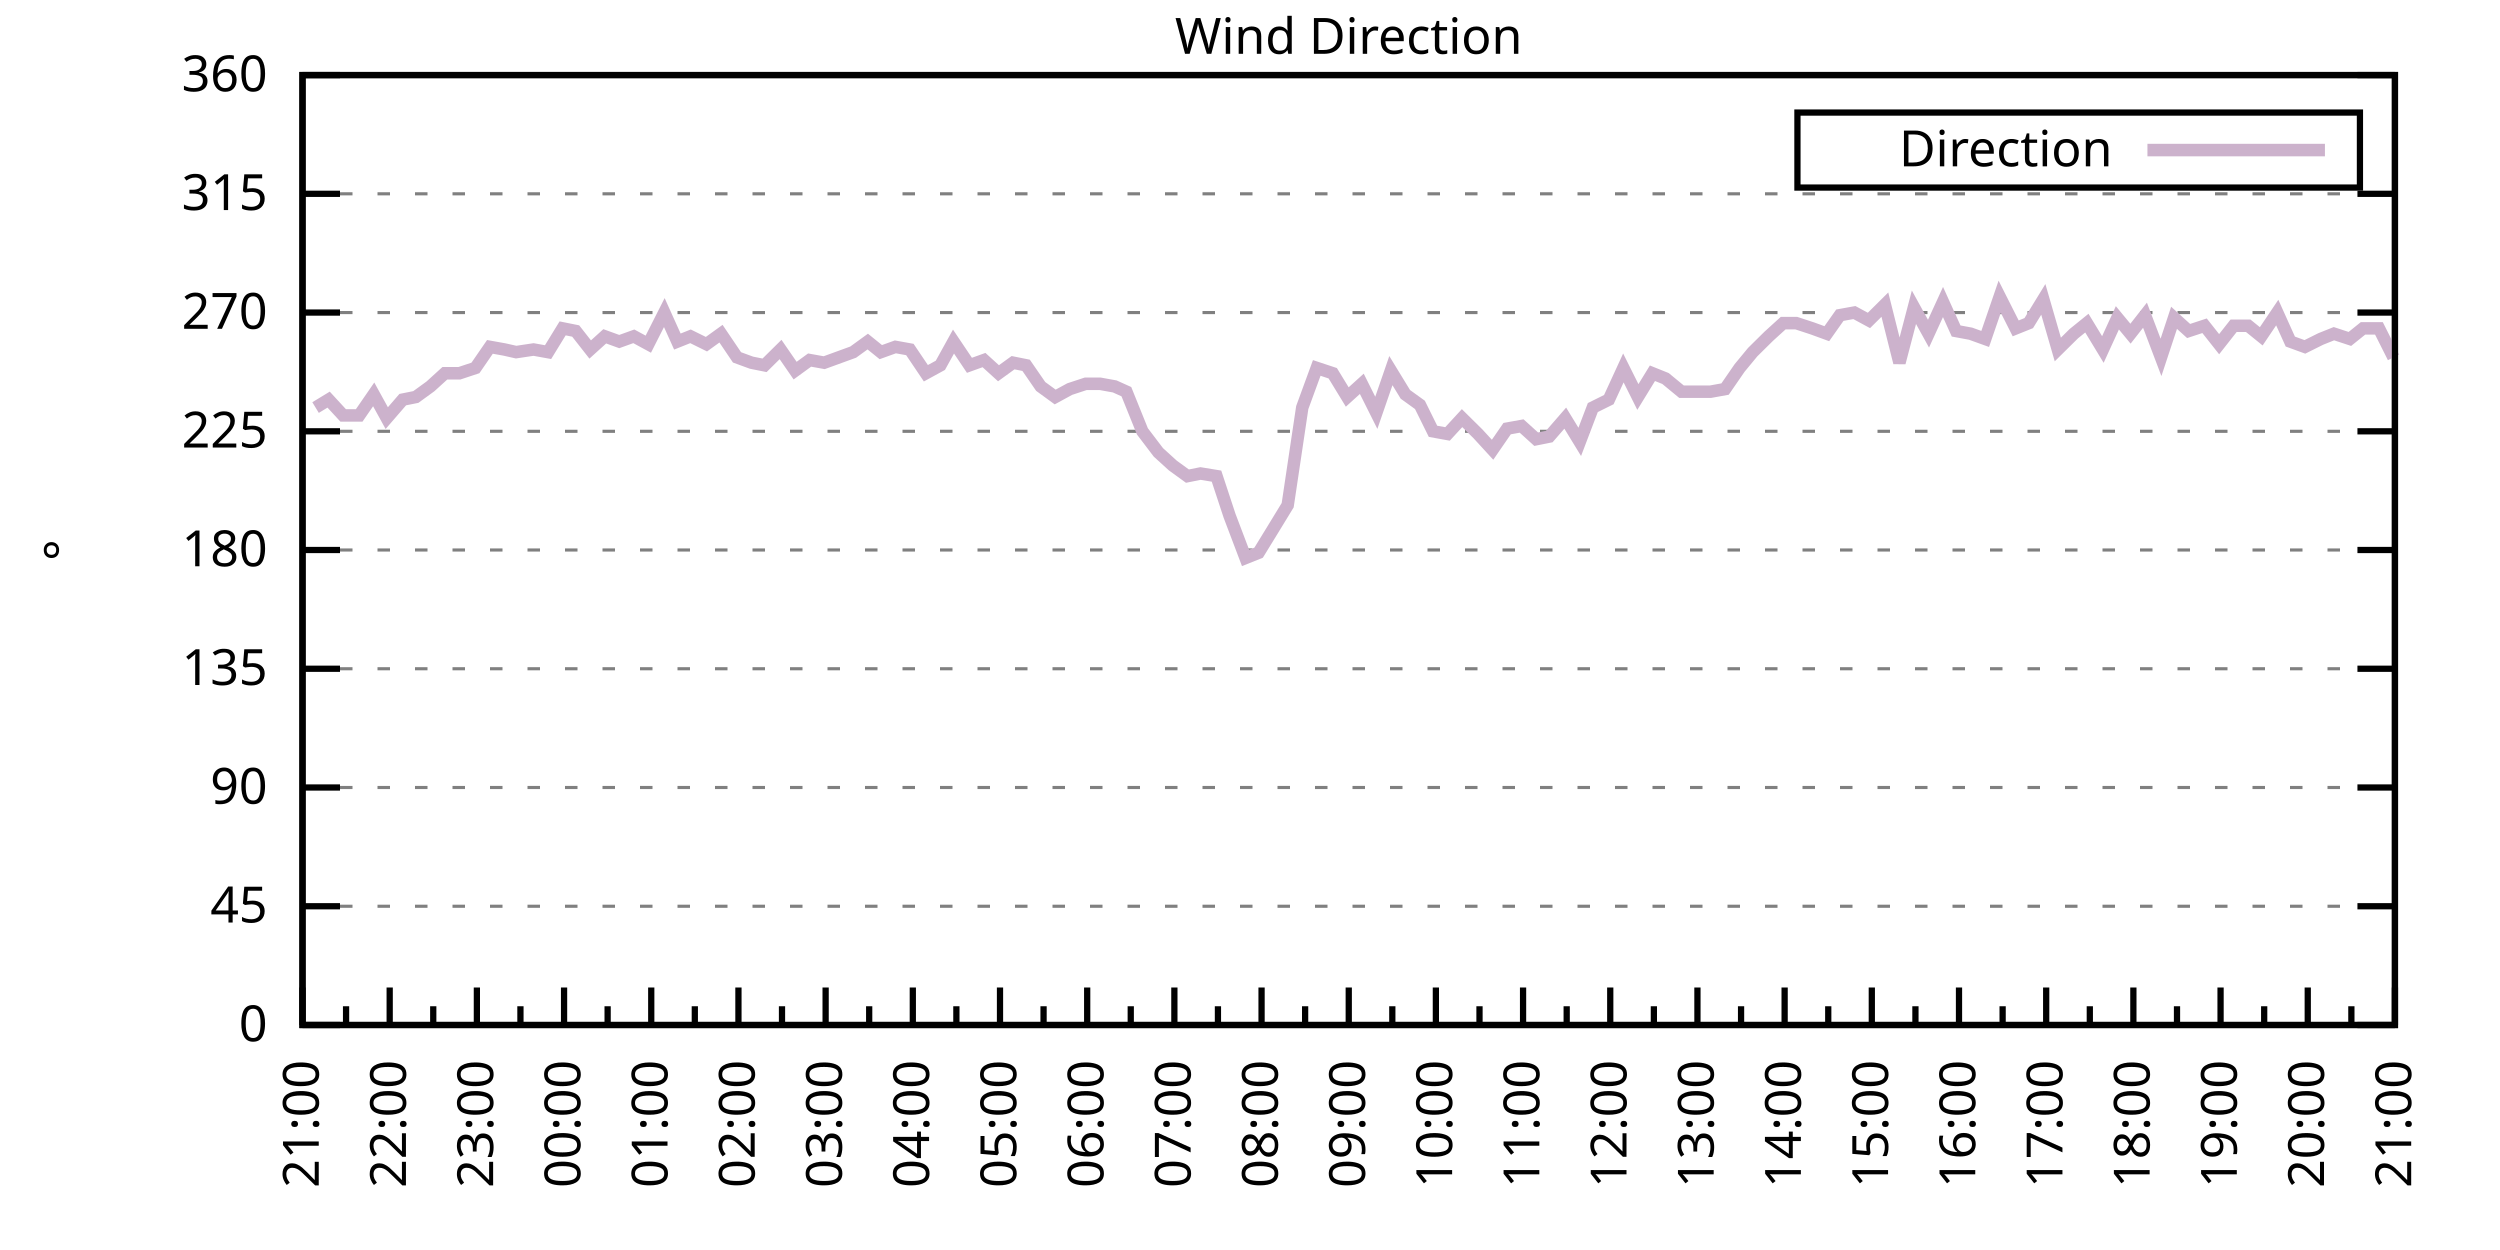
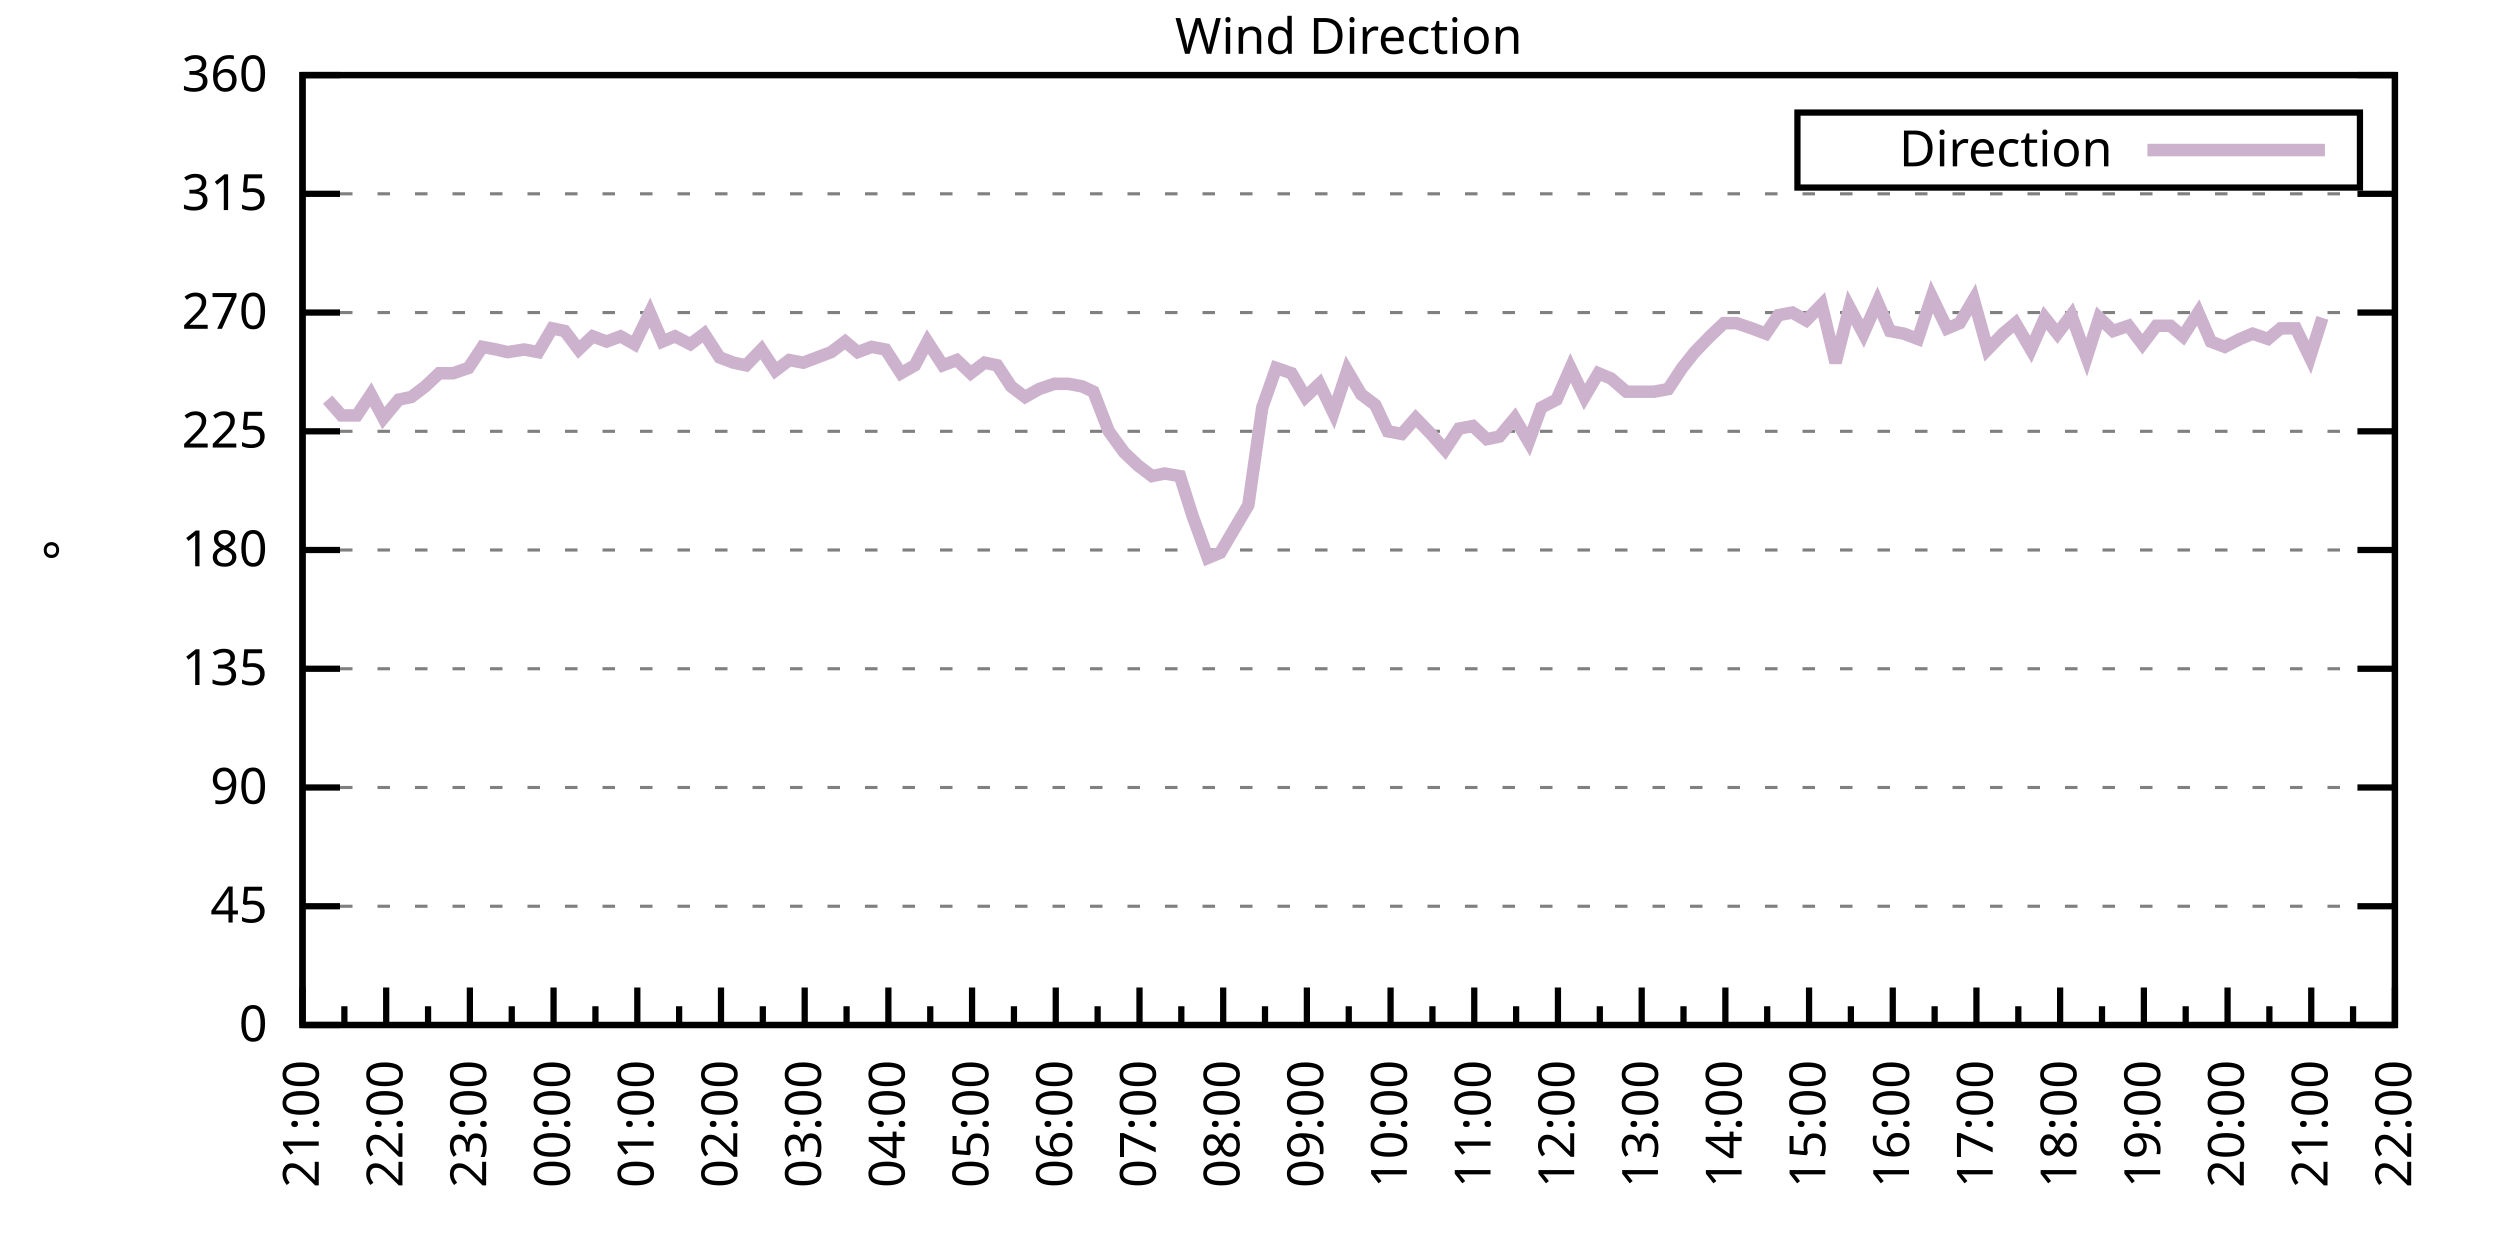
<svg xmlns="http://www.w3.org/2000/svg" xmlns:xlink="http://www.w3.org/1999/xlink" width="400" height="200" viewBox="0 0 400 200">
  <g id="gnuplot_canvas">
    <rect x="0" y="0" width="400" height="200" fill="none" />
    <defs>
      <circle id="gpDot" r="0.5" stroke-width="0.5" stroke="currentColor" />
      <path id="gpPt0" stroke-width="0.333" stroke="currentColor" d="M-1,0 h2 M0,-1 v2" />
      <path id="gpPt1" stroke-width="0.333" stroke="currentColor" d="M-1,-1 L1,1 M1,-1 L-1,1" />
      <path id="gpPt2" stroke-width="0.333" stroke="currentColor" d="M-1,0 L1,0 M0,-1 L0,1 M-1,-1 L1,1 M-1,1 L1,-1" />
      <rect id="gpPt3" stroke-width="0.333" stroke="currentColor" x="-1" y="-1" width="2" height="2" />
      <rect id="gpPt4" stroke-width="0.333" stroke="currentColor" fill="currentColor" x="-1" y="-1" width="2" height="2" />
      <circle id="gpPt5" stroke-width="0.333" stroke="currentColor" cx="0" cy="0" r="1" />
      <use xlink:href="#gpPt5" id="gpPt6" fill="currentColor" stroke="none" />
      <path id="gpPt7" stroke-width="0.333" stroke="currentColor" d="M0,-1.33 L-1.33,0.67 L1.33,0.67 z" />
      <use xlink:href="#gpPt7" id="gpPt8" fill="currentColor" stroke="none" />
      <use xlink:href="#gpPt7" id="gpPt9" stroke="currentColor" transform="rotate(180)" />
      <use xlink:href="#gpPt9" id="gpPt10" fill="currentColor" stroke="none" />
      <use xlink:href="#gpPt3" id="gpPt11" stroke="currentColor" transform="rotate(45)" />
      <use xlink:href="#gpPt11" id="gpPt12" fill="currentColor" stroke="none" />
      <path id="gpPt13" stroke-width="0.333" stroke="currentColor" d="M0,1.330 L1.265,0.411 L0.782,-1.067 L-0.782,-1.076 L-1.265,0.411 z" />
      <use xlink:href="#gpPt13" id="gpPt14" fill="currentColor" stroke="none" />
      <filter id="textbox" filterUnits="objectBoundingBox" x="0" y="0" height="1" width="1">
        <feFlood flood-color="white" flood-opacity="1" result="bgnd" />
        <feComposite in="SourceGraphic" in2="bgnd" operator="atop" />
      </filter>
      <filter id="greybox" filterUnits="objectBoundingBox" x="0" y="0" height="1" width="1">
        <feFlood flood-color="lightgrey" flood-opacity="1" result="grey" />
        <feComposite in="SourceGraphic" in2="grey" operator="atop" />
      </filter>
    </defs>
    <g fill="none" color="white" stroke="currentColor" stroke-width="1.00" stroke-linecap="butt" stroke-linejoin="miter">
</g>
    <g fill="none" color="black" stroke="currentColor" stroke-width="1.00" stroke-linecap="butt" stroke-linejoin="miter">
      <g stroke="none" shape-rendering="crispEdges">
        <polygon fill="rgb(255, 255, 255)" points="48.40,164.00 383.18,164.00 383.18,12.02 48.40,12.02 " />
      </g>
    </g>
    <g fill="none" color="black" stroke="currentColor" stroke-width="1.00" stroke-linecap="butt" stroke-linejoin="miter">
</g>
    <g fill="none" color="black" stroke="black" stroke-width="0.50" stroke-linecap="butt" stroke-linejoin="miter">
</g>
    <g fill="none" color="gray" stroke="currentColor" stroke-width="0.50" stroke-linecap="butt" stroke-linejoin="miter">
      <path stroke="gray" stroke-dasharray="2,4" class="gridline" d="M48.40,164.00 L383.19,164.00  " />
    </g>
    <g fill="none" color="gray" stroke="gray" stroke-width="1.00" stroke-linecap="butt" stroke-linejoin="miter">
</g>
    <g fill="none" color="black" stroke="currentColor" stroke-width="1.00" stroke-linecap="butt" stroke-linejoin="miter">
      <path stroke="black" d="M48.40,164.00 L54.40,164.00 M383.19,164.00 L377.19,164.00  " />
      <g transform="translate(42.80,166.60)" stroke="none" fill="black" font-family="Sans" font-size="8.00" text-anchor="end">
        <text>
          <tspan font-family="Sans"> 0</tspan>
        </text>
      </g>
    </g>
    <g fill="none" color="black" stroke="currentColor" stroke-width="1.00" stroke-linecap="butt" stroke-linejoin="miter">
</g>
    <g fill="none" color="black" stroke="black" stroke-width="0.50" stroke-linecap="butt" stroke-linejoin="miter">
</g>
    <g fill="none" color="gray" stroke="currentColor" stroke-width="0.50" stroke-linecap="butt" stroke-linejoin="miter">
      <path stroke="gray" stroke-dasharray="2,4" class="gridline" d="M48.40,145.00 L383.19,145.00  " />
    </g>
    <g fill="none" color="gray" stroke="gray" stroke-width="1.00" stroke-linecap="butt" stroke-linejoin="miter">
</g>
    <g fill="none" color="black" stroke="currentColor" stroke-width="1.00" stroke-linecap="butt" stroke-linejoin="miter">
      <path stroke="black" d="M48.40,145.00 L54.40,145.00 M383.19,145.00 L377.19,145.00  " />
      <g transform="translate(42.80,147.60)" stroke="none" fill="black" font-family="Sans" font-size="8.00" text-anchor="end">
        <text>
          <tspan font-family="Sans"> 45</tspan>
        </text>
      </g>
    </g>
    <g fill="none" color="black" stroke="currentColor" stroke-width="1.00" stroke-linecap="butt" stroke-linejoin="miter">
</g>
    <g fill="none" color="black" stroke="black" stroke-width="0.50" stroke-linecap="butt" stroke-linejoin="miter">
</g>
    <g fill="none" color="gray" stroke="currentColor" stroke-width="0.50" stroke-linecap="butt" stroke-linejoin="miter">
      <path stroke="gray" stroke-dasharray="2,4" class="gridline" d="M48.40,126.00 L383.19,126.00  " />
    </g>
    <g fill="none" color="gray" stroke="gray" stroke-width="1.00" stroke-linecap="butt" stroke-linejoin="miter">
</g>
    <g fill="none" color="black" stroke="currentColor" stroke-width="1.00" stroke-linecap="butt" stroke-linejoin="miter">
      <path stroke="black" d="M48.40,126.00 L54.40,126.00 M383.19,126.00 L377.19,126.00  " />
      <g transform="translate(42.80,128.60)" stroke="none" fill="black" font-family="Sans" font-size="8.00" text-anchor="end">
        <text>
          <tspan font-family="Sans"> 90</tspan>
        </text>
      </g>
    </g>
    <g fill="none" color="black" stroke="currentColor" stroke-width="1.00" stroke-linecap="butt" stroke-linejoin="miter">
</g>
    <g fill="none" color="black" stroke="black" stroke-width="0.50" stroke-linecap="butt" stroke-linejoin="miter">
</g>
    <g fill="none" color="gray" stroke="currentColor" stroke-width="0.50" stroke-linecap="butt" stroke-linejoin="miter">
      <path stroke="gray" stroke-dasharray="2,4" class="gridline" d="M48.40,107.00 L383.19,107.00  " />
    </g>
    <g fill="none" color="gray" stroke="gray" stroke-width="1.00" stroke-linecap="butt" stroke-linejoin="miter">
</g>
    <g fill="none" color="black" stroke="currentColor" stroke-width="1.00" stroke-linecap="butt" stroke-linejoin="miter">
      <path stroke="black" d="M48.40,107.00 L54.40,107.00 M383.19,107.00 L377.19,107.00  " />
      <g transform="translate(42.80,109.60)" stroke="none" fill="black" font-family="Sans" font-size="8.00" text-anchor="end">
        <text>
          <tspan font-family="Sans"> 135</tspan>
        </text>
      </g>
    </g>
    <g fill="none" color="black" stroke="currentColor" stroke-width="1.00" stroke-linecap="butt" stroke-linejoin="miter">
</g>
    <g fill="none" color="black" stroke="black" stroke-width="0.50" stroke-linecap="butt" stroke-linejoin="miter">
</g>
    <g fill="none" color="gray" stroke="currentColor" stroke-width="0.50" stroke-linecap="butt" stroke-linejoin="miter">
      <path stroke="gray" stroke-dasharray="2,4" class="gridline" d="M48.40,88.00 L383.19,88.00  " />
    </g>
    <g fill="none" color="gray" stroke="gray" stroke-width="1.00" stroke-linecap="butt" stroke-linejoin="miter">
</g>
    <g fill="none" color="black" stroke="currentColor" stroke-width="1.00" stroke-linecap="butt" stroke-linejoin="miter">
      <path stroke="black" d="M48.40,88.00 L54.40,88.00 M383.19,88.00 L377.19,88.00  " />
      <g transform="translate(42.80,90.60)" stroke="none" fill="black" font-family="Sans" font-size="8.00" text-anchor="end">
        <text>
          <tspan font-family="Sans"> 180</tspan>
        </text>
      </g>
    </g>
    <g fill="none" color="black" stroke="currentColor" stroke-width="1.00" stroke-linecap="butt" stroke-linejoin="miter">
</g>
    <g fill="none" color="black" stroke="black" stroke-width="0.50" stroke-linecap="butt" stroke-linejoin="miter">
</g>
    <g fill="none" color="gray" stroke="currentColor" stroke-width="0.50" stroke-linecap="butt" stroke-linejoin="miter">
      <path stroke="gray" stroke-dasharray="2,4" class="gridline" d="M48.40,69.01 L383.19,69.01  " />
    </g>
    <g fill="none" color="gray" stroke="gray" stroke-width="1.00" stroke-linecap="butt" stroke-linejoin="miter">
</g>
    <g fill="none" color="black" stroke="currentColor" stroke-width="1.00" stroke-linecap="butt" stroke-linejoin="miter">
      <path stroke="black" d="M48.40,69.01 L54.40,69.01 M383.19,69.01 L377.19,69.01  " />
      <g transform="translate(42.80,71.61)" stroke="none" fill="black" font-family="Sans" font-size="8.00" text-anchor="end">
        <text>
          <tspan font-family="Sans"> 225</tspan>
        </text>
      </g>
    </g>
    <g fill="none" color="black" stroke="currentColor" stroke-width="1.00" stroke-linecap="butt" stroke-linejoin="miter">
</g>
    <g fill="none" color="black" stroke="black" stroke-width="0.50" stroke-linecap="butt" stroke-linejoin="miter">
</g>
    <g fill="none" color="gray" stroke="currentColor" stroke-width="0.50" stroke-linecap="butt" stroke-linejoin="miter">
      <path stroke="gray" stroke-dasharray="2,4" class="gridline" d="M48.40,50.01 L383.19,50.01  " />
    </g>
    <g fill="none" color="gray" stroke="gray" stroke-width="1.00" stroke-linecap="butt" stroke-linejoin="miter">
</g>
    <g fill="none" color="black" stroke="currentColor" stroke-width="1.00" stroke-linecap="butt" stroke-linejoin="miter">
      <path stroke="black" d="M48.40,50.01 L54.40,50.01 M383.19,50.01 L377.19,50.01  " />
      <g transform="translate(42.80,52.61)" stroke="none" fill="black" font-family="Sans" font-size="8.00" text-anchor="end">
        <text>
          <tspan font-family="Sans"> 270</tspan>
        </text>
      </g>
    </g>
    <g fill="none" color="black" stroke="currentColor" stroke-width="1.00" stroke-linecap="butt" stroke-linejoin="miter">
</g>
    <g fill="none" color="black" stroke="black" stroke-width="0.50" stroke-linecap="butt" stroke-linejoin="miter">
</g>
    <g fill="none" color="gray" stroke="currentColor" stroke-width="0.50" stroke-linecap="butt" stroke-linejoin="miter">
      <path stroke="gray" stroke-dasharray="2,4" class="gridline" d="M48.40,31.01 L383.19,31.01  " />
    </g>
    <g fill="none" color="gray" stroke="gray" stroke-width="1.00" stroke-linecap="butt" stroke-linejoin="miter">
</g>
    <g fill="none" color="black" stroke="currentColor" stroke-width="1.00" stroke-linecap="butt" stroke-linejoin="miter">
      <path stroke="black" d="M48.40,31.01 L54.40,31.01 M383.19,31.01 L377.19,31.01  " />
      <g transform="translate(42.80,33.61)" stroke="none" fill="black" font-family="Sans" font-size="8.00" text-anchor="end">
        <text>
          <tspan font-family="Sans"> 315</tspan>
        </text>
      </g>
    </g>
    <g fill="none" color="black" stroke="currentColor" stroke-width="1.00" stroke-linecap="butt" stroke-linejoin="miter">
</g>
    <g fill="none" color="black" stroke="black" stroke-width="0.50" stroke-linecap="butt" stroke-linejoin="miter">
</g>
    <g fill="none" color="gray" stroke="currentColor" stroke-width="0.50" stroke-linecap="butt" stroke-linejoin="miter">
      <path stroke="gray" stroke-dasharray="2,4" class="gridline" d="M48.40,12.01 L383.19,12.01  " />
    </g>
    <g fill="none" color="gray" stroke="gray" stroke-width="1.00" stroke-linecap="butt" stroke-linejoin="miter">
</g>
    <g fill="none" color="black" stroke="currentColor" stroke-width="1.00" stroke-linecap="butt" stroke-linejoin="miter">
      <path stroke="black" d="M48.40,12.01 L54.40,12.01 M383.19,12.01 L377.19,12.01  " />
      <g transform="translate(42.80,14.61)" stroke="none" fill="black" font-family="Sans" font-size="8.00" text-anchor="end">
        <text>
          <tspan font-family="Sans"> 360</tspan>
        </text>
      </g>
    </g>
    <g fill="none" color="black" stroke="currentColor" stroke-width="1.00" stroke-linecap="butt" stroke-linejoin="miter">
      <path stroke="black" d="M48.40,164.00 L48.40,158.00  " />
      <g transform="translate(51.00,169.60) rotate(270)" stroke="none" fill="black" font-family="Sans" font-size="8.00" text-anchor="end">
        <text>
          <tspan font-family="Sans">21:00</tspan>
        </text>
      </g>
    </g>
    <g fill="none" color="black" stroke="currentColor" stroke-width="1.00" stroke-linecap="butt" stroke-linejoin="miter">
-       <path stroke="black" d="M55.37,164.00 L55.37,161.00 M62.35,164.00 L62.35,158.00  " />
-       <g transform="translate(64.95,169.60) rotate(270)" stroke="none" fill="black" font-family="Sans" font-size="8.00" text-anchor="end">
+       <path stroke="black" d="M55.10,164.00 L55.10,161.00 M61.79,164.00 L61.79,158.00  " />
+       <g transform="translate(64.39,169.60) rotate(270)" stroke="none" fill="black" font-family="Sans" font-size="8.00" text-anchor="end">
        <text>
          <tspan font-family="Sans">22:00</tspan>
        </text>
      </g>
    </g>
    <g fill="none" color="black" stroke="currentColor" stroke-width="1.00" stroke-linecap="butt" stroke-linejoin="miter">
-       <path stroke="black" d="M69.32,164.00 L69.32,161.00 M76.30,164.00 L76.30,158.00  " />
-       <g transform="translate(78.90,169.60) rotate(270)" stroke="none" fill="black" font-family="Sans" font-size="8.00" text-anchor="end">
+       <path stroke="black" d="M68.49,164.00 L68.49,161.00 M75.18,164.00 L75.18,158.00  " />
+       <g transform="translate(77.78,169.60) rotate(270)" stroke="none" fill="black" font-family="Sans" font-size="8.00" text-anchor="end">
        <text>
          <tspan font-family="Sans">23:00</tspan>
        </text>
      </g>
    </g>
    <g fill="none" color="black" stroke="currentColor" stroke-width="1.00" stroke-linecap="butt" stroke-linejoin="miter">
-       <path stroke="black" d="M83.27,164.00 L83.27,161.00 M90.25,164.00 L90.25,158.00  " />
-       <g transform="translate(92.85,169.60) rotate(270)" stroke="none" fill="black" font-family="Sans" font-size="8.00" text-anchor="end">
+       <path stroke="black" d="M81.88,164.00 L81.88,161.00 M88.57,164.00 L88.57,158.00  " />
+       <g transform="translate(91.17,169.60) rotate(270)" stroke="none" fill="black" font-family="Sans" font-size="8.00" text-anchor="end">
        <text>
          <tspan font-family="Sans">00:00</tspan>
        </text>
      </g>
    </g>
    <g fill="none" color="black" stroke="currentColor" stroke-width="1.00" stroke-linecap="butt" stroke-linejoin="miter">
-       <path stroke="black" d="M97.22,164.00 L97.22,161.00 M104.20,164.00 L104.20,158.00  " />
-       <g transform="translate(106.80,169.60) rotate(270)" stroke="none" fill="black" font-family="Sans" font-size="8.00" text-anchor="end">
+       <path stroke="black" d="M95.27,164.00 L95.27,161.00 M101.97,164.00 L101.97,158.00  " />
+       <g transform="translate(104.57,169.60) rotate(270)" stroke="none" fill="black" font-family="Sans" font-size="8.00" text-anchor="end">
        <text>
          <tspan font-family="Sans">01:00</tspan>
        </text>
      </g>
    </g>
    <g fill="none" color="black" stroke="currentColor" stroke-width="1.00" stroke-linecap="butt" stroke-linejoin="miter">
-       <path stroke="black" d="M111.17,164.00 L111.17,161.00 M118.15,164.00 L118.15,158.00  " />
-       <g transform="translate(120.75,169.60) rotate(270)" stroke="none" fill="black" font-family="Sans" font-size="8.00" text-anchor="end">
+       <path stroke="black" d="M108.66,164.00 L108.66,161.00 M115.36,164.00 L115.36,158.00  " />
+       <g transform="translate(117.96,169.60) rotate(270)" stroke="none" fill="black" font-family="Sans" font-size="8.00" text-anchor="end">
        <text>
          <tspan font-family="Sans">02:00</tspan>
        </text>
      </g>
    </g>
    <g fill="none" color="black" stroke="currentColor" stroke-width="1.00" stroke-linecap="butt" stroke-linejoin="miter">
-       <path stroke="black" d="M125.12,164.00 L125.12,161.00 M132.10,164.00 L132.10,158.00  " />
-       <g transform="translate(134.70,169.60) rotate(270)" stroke="none" fill="black" font-family="Sans" font-size="8.00" text-anchor="end">
+       <path stroke="black" d="M122.05,164.00 L122.05,161.00 M128.75,164.00 L128.75,158.00  " />
+       <g transform="translate(131.35,169.60) rotate(270)" stroke="none" fill="black" font-family="Sans" font-size="8.00" text-anchor="end">
        <text>
          <tspan font-family="Sans">03:00</tspan>
        </text>
      </g>
    </g>
    <g fill="none" color="black" stroke="currentColor" stroke-width="1.00" stroke-linecap="butt" stroke-linejoin="miter">
-       <path stroke="black" d="M139.07,164.00 L139.07,161.00 M146.05,164.00 L146.05,158.00  " />
-       <g transform="translate(148.65,169.60) rotate(270)" stroke="none" fill="black" font-family="Sans" font-size="8.00" text-anchor="end">
+       <path stroke="black" d="M135.45,164.00 L135.45,161.00 M142.14,164.00 L142.14,158.00  " />
+       <g transform="translate(144.74,169.60) rotate(270)" stroke="none" fill="black" font-family="Sans" font-size="8.00" text-anchor="end">
        <text>
          <tspan font-family="Sans">04:00</tspan>
        </text>
      </g>
    </g>
    <g fill="none" color="black" stroke="currentColor" stroke-width="1.00" stroke-linecap="butt" stroke-linejoin="miter">
-       <path stroke="black" d="M153.02,164.00 L153.02,161.00 M160.00,164.00 L160.00,158.00  " />
-       <g transform="translate(162.60,169.60) rotate(270)" stroke="none" fill="black" font-family="Sans" font-size="8.00" text-anchor="end">
+       <path stroke="black" d="M148.84,164.00 L148.84,161.00 M155.53,164.00 L155.53,158.00  " />
+       <g transform="translate(158.13,169.60) rotate(270)" stroke="none" fill="black" font-family="Sans" font-size="8.00" text-anchor="end">
        <text>
          <tspan font-family="Sans">05:00</tspan>
        </text>
      </g>
    </g>
    <g fill="none" color="black" stroke="currentColor" stroke-width="1.00" stroke-linecap="butt" stroke-linejoin="miter">
-       <path stroke="black" d="M166.97,164.00 L166.97,161.00 M173.95,164.00 L173.95,158.00  " />
-       <g transform="translate(176.55,169.60) rotate(270)" stroke="none" fill="black" font-family="Sans" font-size="8.00" text-anchor="end">
+       <path stroke="black" d="M162.23,164.00 L162.23,161.00 M168.92,164.00 L168.92,158.00  " />
+       <g transform="translate(171.52,169.60) rotate(270)" stroke="none" fill="black" font-family="Sans" font-size="8.00" text-anchor="end">
        <text>
          <tspan font-family="Sans">06:00</tspan>
        </text>
      </g>
    </g>
    <g fill="none" color="black" stroke="currentColor" stroke-width="1.00" stroke-linecap="butt" stroke-linejoin="miter">
-       <path stroke="black" d="M180.92,164.00 L180.92,161.00 M187.90,164.00 L187.90,158.00  " />
-       <g transform="translate(190.50,169.60) rotate(270)" stroke="none" fill="black" font-family="Sans" font-size="8.00" text-anchor="end">
+       <path stroke="black" d="M175.62,164.00 L175.62,161.00 M182.32,164.00 L182.32,158.00  " />
+       <g transform="translate(184.92,169.60) rotate(270)" stroke="none" fill="black" font-family="Sans" font-size="8.00" text-anchor="end">
        <text>
          <tspan font-family="Sans">07:00</tspan>
        </text>
      </g>
    </g>
    <g fill="none" color="black" stroke="currentColor" stroke-width="1.00" stroke-linecap="butt" stroke-linejoin="miter">
-       <path stroke="black" d="M194.87,164.00 L194.87,161.00 M201.85,164.00 L201.85,158.00  " />
-       <g transform="translate(204.45,169.60) rotate(270)" stroke="none" fill="black" font-family="Sans" font-size="8.00" text-anchor="end">
+       <path stroke="black" d="M189.01,164.00 L189.01,161.00 M195.71,164.00 L195.71,158.00  " />
+       <g transform="translate(198.31,169.60) rotate(270)" stroke="none" fill="black" font-family="Sans" font-size="8.00" text-anchor="end">
        <text>
          <tspan font-family="Sans">08:00</tspan>
        </text>
      </g>
    </g>
    <g fill="none" color="black" stroke="currentColor" stroke-width="1.00" stroke-linecap="butt" stroke-linejoin="miter">
-       <path stroke="black" d="M208.82,164.00 L208.82,161.00 M215.80,164.00 L215.80,158.00  " />
-       <g transform="translate(218.40,169.60) rotate(270)" stroke="none" fill="black" font-family="Sans" font-size="8.00" text-anchor="end">
+       <path stroke="black" d="M202.40,164.00 L202.40,161.00 M209.10,164.00 L209.10,158.00  " />
+       <g transform="translate(211.70,169.60) rotate(270)" stroke="none" fill="black" font-family="Sans" font-size="8.00" text-anchor="end">
        <text>
          <tspan font-family="Sans">09:00</tspan>
        </text>
      </g>
    </g>
    <g fill="none" color="black" stroke="currentColor" stroke-width="1.00" stroke-linecap="butt" stroke-linejoin="miter">
-       <path stroke="black" d="M222.77,164.00 L222.77,161.00 M229.74,164.00 L229.74,158.00  " />
-       <g transform="translate(232.34,169.60) rotate(270)" stroke="none" fill="black" font-family="Sans" font-size="8.00" text-anchor="end">
+       <path stroke="black" d="M215.80,164.00 L215.80,161.00 M222.49,164.00 L222.49,158.00  " />
+       <g transform="translate(225.09,169.60) rotate(270)" stroke="none" fill="black" font-family="Sans" font-size="8.00" text-anchor="end">
        <text>
          <tspan font-family="Sans">10:00</tspan>
        </text>
      </g>
    </g>
    <g fill="none" color="black" stroke="currentColor" stroke-width="1.00" stroke-linecap="butt" stroke-linejoin="miter">
-       <path stroke="black" d="M236.72,164.00 L236.72,161.00 M243.69,164.00 L243.69,158.00  " />
-       <g transform="translate(246.29,169.60) rotate(270)" stroke="none" fill="black" font-family="Sans" font-size="8.00" text-anchor="end">
+       <path stroke="black" d="M229.19,164.00 L229.19,161.00 M235.88,164.00 L235.88,158.00  " />
+       <g transform="translate(238.48,169.60) rotate(270)" stroke="none" fill="black" font-family="Sans" font-size="8.00" text-anchor="end">
        <text>
          <tspan font-family="Sans">11:00</tspan>
        </text>
      </g>
    </g>
    <g fill="none" color="black" stroke="currentColor" stroke-width="1.00" stroke-linecap="butt" stroke-linejoin="miter">
-       <path stroke="black" d="M250.67,164.00 L250.67,161.00 M257.64,164.00 L257.64,158.00  " />
-       <g transform="translate(260.24,169.60) rotate(270)" stroke="none" fill="black" font-family="Sans" font-size="8.00" text-anchor="end">
+       <path stroke="black" d="M242.58,164.00 L242.58,161.00 M249.27,164.00 L249.27,158.00  " />
+       <g transform="translate(251.87,169.60) rotate(270)" stroke="none" fill="black" font-family="Sans" font-size="8.00" text-anchor="end">
        <text>
          <tspan font-family="Sans">12:00</tspan>
        </text>
      </g>
    </g>
    <g fill="none" color="black" stroke="currentColor" stroke-width="1.00" stroke-linecap="butt" stroke-linejoin="miter">
-       <path stroke="black" d="M264.62,164.00 L264.62,161.00 M271.59,164.00 L271.59,158.00  " />
-       <g transform="translate(274.19,169.60) rotate(270)" stroke="none" fill="black" font-family="Sans" font-size="8.00" text-anchor="end">
+       <path stroke="black" d="M255.97,164.00 L255.97,161.00 M262.67,164.00 L262.67,158.00  " />
+       <g transform="translate(265.27,169.60) rotate(270)" stroke="none" fill="black" font-family="Sans" font-size="8.00" text-anchor="end">
        <text>
          <tspan font-family="Sans">13:00</tspan>
        </text>
      </g>
    </g>
    <g fill="none" color="black" stroke="currentColor" stroke-width="1.00" stroke-linecap="butt" stroke-linejoin="miter">
-       <path stroke="black" d="M278.57,164.00 L278.57,161.00 M285.54,164.00 L285.54,158.00  " />
-       <g transform="translate(288.14,169.60) rotate(270)" stroke="none" fill="black" font-family="Sans" font-size="8.00" text-anchor="end">
+       <path stroke="black" d="M269.36,164.00 L269.36,161.00 M276.06,164.00 L276.06,158.00  " />
+       <g transform="translate(278.66,169.60) rotate(270)" stroke="none" fill="black" font-family="Sans" font-size="8.00" text-anchor="end">
        <text>
          <tspan font-family="Sans">14:00</tspan>
        </text>
      </g>
    </g>
    <g fill="none" color="black" stroke="currentColor" stroke-width="1.00" stroke-linecap="butt" stroke-linejoin="miter">
-       <path stroke="black" d="M292.52,164.00 L292.52,161.00 M299.49,164.00 L299.49,158.00  " />
-       <g transform="translate(302.09,169.60) rotate(270)" stroke="none" fill="black" font-family="Sans" font-size="8.00" text-anchor="end">
+       <path stroke="black" d="M282.75,164.00 L282.75,161.00 M289.45,164.00 L289.45,158.00  " />
+       <g transform="translate(292.05,169.60) rotate(270)" stroke="none" fill="black" font-family="Sans" font-size="8.00" text-anchor="end">
        <text>
          <tspan font-family="Sans">15:00</tspan>
        </text>
      </g>
    </g>
    <g fill="none" color="black" stroke="currentColor" stroke-width="1.00" stroke-linecap="butt" stroke-linejoin="miter">
-       <path stroke="black" d="M306.47,164.00 L306.47,161.00 M313.44,164.00 L313.44,158.00  " />
-       <g transform="translate(316.04,169.60) rotate(270)" stroke="none" fill="black" font-family="Sans" font-size="8.00" text-anchor="end">
+       <path stroke="black" d="M296.14,164.00 L296.14,161.00 M302.84,164.00 L302.84,158.00  " />
+       <g transform="translate(305.44,169.60) rotate(270)" stroke="none" fill="black" font-family="Sans" font-size="8.00" text-anchor="end">
        <text>
          <tspan font-family="Sans">16:00</tspan>
        </text>
      </g>
    </g>
    <g fill="none" color="black" stroke="currentColor" stroke-width="1.00" stroke-linecap="butt" stroke-linejoin="miter">
-       <path stroke="black" d="M320.42,164.00 L320.42,161.00 M327.39,164.00 L327.39,158.00  " />
-       <g transform="translate(329.99,169.60) rotate(270)" stroke="none" fill="black" font-family="Sans" font-size="8.00" text-anchor="end">
+       <path stroke="black" d="M309.54,164.00 L309.54,161.00 M316.23,164.00 L316.23,158.00  " />
+       <g transform="translate(318.83,169.60) rotate(270)" stroke="none" fill="black" font-family="Sans" font-size="8.00" text-anchor="end">
        <text>
          <tspan font-family="Sans">17:00</tspan>
        </text>
      </g>
    </g>
    <g fill="none" color="black" stroke="currentColor" stroke-width="1.00" stroke-linecap="butt" stroke-linejoin="miter">
-       <path stroke="black" d="M334.37,164.00 L334.37,161.00 M341.34,164.00 L341.34,158.00  " />
-       <g transform="translate(343.94,169.60) rotate(270)" stroke="none" fill="black" font-family="Sans" font-size="8.00" text-anchor="end">
+       <path stroke="black" d="M322.93,164.00 L322.93,161.00 M329.62,164.00 L329.62,158.00  " />
+       <g transform="translate(332.22,169.60) rotate(270)" stroke="none" fill="black" font-family="Sans" font-size="8.00" text-anchor="end">
        <text>
          <tspan font-family="Sans">18:00</tspan>
        </text>
      </g>
    </g>
    <g fill="none" color="black" stroke="currentColor" stroke-width="1.00" stroke-linecap="butt" stroke-linejoin="miter">
-       <path stroke="black" d="M348.32,164.00 L348.32,161.00 M355.29,164.00 L355.29,158.00  " />
-       <g transform="translate(357.89,169.60) rotate(270)" stroke="none" fill="black" font-family="Sans" font-size="8.00" text-anchor="end">
+       <path stroke="black" d="M336.32,164.00 L336.32,161.00 M343.02,164.00 L343.02,158.00  " />
+       <g transform="translate(345.62,169.60) rotate(270)" stroke="none" fill="black" font-family="Sans" font-size="8.00" text-anchor="end">
        <text>
          <tspan font-family="Sans">19:00</tspan>
        </text>
      </g>
    </g>
    <g fill="none" color="black" stroke="currentColor" stroke-width="1.00" stroke-linecap="butt" stroke-linejoin="miter">
-       <path stroke="black" d="M362.27,164.00 L362.27,161.00 M369.24,164.00 L369.24,158.00  " />
-       <g transform="translate(371.84,169.60) rotate(270)" stroke="none" fill="black" font-family="Sans" font-size="8.00" text-anchor="end">
+       <path stroke="black" d="M349.71,164.00 L349.71,161.00 M356.41,164.00 L356.41,158.00  " />
+       <g transform="translate(359.01,169.60) rotate(270)" stroke="none" fill="black" font-family="Sans" font-size="8.00" text-anchor="end">
        <text>
          <tspan font-family="Sans">20:00</tspan>
        </text>
      </g>
    </g>
    <g fill="none" color="black" stroke="currentColor" stroke-width="1.00" stroke-linecap="butt" stroke-linejoin="miter">
-       <path stroke="black" d="M376.22,164.00 L376.22,161.00 M383.19,164.00 L383.19,158.00  " />
+       <path stroke="black" d="M363.10,164.00 L363.10,161.00 M369.80,164.00 L369.80,158.00  " />
+       <g transform="translate(372.40,169.60) rotate(270)" stroke="none" fill="black" font-family="Sans" font-size="8.00" text-anchor="end">
+         <text>
+           <tspan font-family="Sans">21:00</tspan>
+         </text>
+       </g>
+     </g>
+     <g fill="none" color="black" stroke="currentColor" stroke-width="1.00" stroke-linecap="butt" stroke-linejoin="miter">
+       <path stroke="black" d="M376.49,164.00 L376.49,161.00 M383.19,164.00 L383.19,158.00  " />
      <g transform="translate(385.79,169.60) rotate(270)" stroke="none" fill="black" font-family="Sans" font-size="8.00" text-anchor="end">
        <text>
-           <tspan font-family="Sans">21:00</tspan>
+           <tspan font-family="Sans">22:00</tspan>
        </text>
      </g>
    </g>
    <g fill="none" color="black" stroke="currentColor" stroke-width="1.00" stroke-linecap="butt" stroke-linejoin="miter">
</g>
    <g fill="none" color="black" stroke="currentColor" stroke-width="1.00" stroke-linecap="butt" stroke-linejoin="miter">
      <path stroke="black" d="M48.40,12.01 L48.40,164.00 L383.19,164.00 L383.19,12.01 L48.40,12.01 Z  " />
    </g>
    <g fill="none" color="black" stroke="currentColor" stroke-width="1.00" stroke-linecap="butt" stroke-linejoin="miter">
      <g transform="translate(12.80,88.01) rotate(270)" stroke="none" fill="black" font-family="Sans" font-size="8.00" text-anchor="middle">
        <text>
          <tspan font-family="Sans">°</tspan>
        </text>
      </g>
    </g>
    <g fill="none" color="black" stroke="currentColor" stroke-width="1.00" stroke-linecap="butt" stroke-linejoin="miter">
</g>
    <g fill="none" color="black" stroke="currentColor" stroke-width="1.00" stroke-linecap="butt" stroke-linejoin="miter">
      <path stroke="black" d="M287.59,30.01 L287.59,18.01 L377.59,18.01 L377.59,30.01 L287.59,30.01 Z  " />
    </g>
    <g id="Wind_direction_plot_1">
      <g fill="none" color="white" stroke="black" stroke-width="2.00" stroke-linecap="butt" stroke-linejoin="miter">
</g>
      <g fill="none" color="black" stroke="currentColor" stroke-width="2.00" stroke-linecap="butt" stroke-linejoin="miter">
        <g transform="translate(337.99,26.61)" stroke="none" fill="black" font-family="Sans" font-size="8.00" text-anchor="end">
          <text>
            <tspan font-family="Sans">Direction</tspan>
          </text>
        </g>
      </g>
      <g fill="none" color="black" stroke="currentColor" stroke-width="2.00" stroke-linecap="butt" stroke-linejoin="miter">
-         <path stroke="rgb(204, 178, 204)" d="M343.59,24.01 L371.99,24.01 M50.49,65.21 L52.58,63.94 L54.91,66.47 L57.47,66.47 L59.79,63.10 L61.88,66.90   L64.44,63.94 L66.53,63.52 L68.86,61.83 L71.18,59.72 L73.51,59.72 L76.07,58.87 L78.39,55.50 L80.72,55.92   L82.58,56.34 L85.37,55.92 L87.69,56.34 L90.02,52.54 L92.11,52.96 L94.43,55.92 L96.76,53.81 L99.08,54.65   L101.41,53.81 L103.73,55.07 L106.29,50.01 L108.38,54.65 L110.48,53.81 L113.03,55.07 L115.36,53.39 L117.92,57.18   L120.24,58.03 L122.33,58.45 L124.89,55.92 L127.22,59.30 L129.54,57.61 L131.87,58.03 L136.51,56.34 L138.84,54.65   L140.93,56.34 L143.26,55.50 L145.58,55.92 L148.14,59.72 L150.46,58.45 L152.56,54.65 L155.11,58.45 L157.44,57.61   L159.76,59.72 L162.09,58.03 L164.18,58.45 L166.51,61.83 L168.83,63.52 L171.16,62.25 L173.71,61.41 L176.04,61.41   L178.36,61.83 L180.22,62.67 L182.78,69.01 L185.34,72.38 L187.66,74.49 L189.99,76.18 L192.08,75.76 L194.64,76.18   L196.73,82.52 L199.29,89.27 L201.38,88.43 L203.71,84.63 L206.03,80.83 L208.36,65.21 L210.68,58.87 L213.24,59.72   L215.56,63.52 L217.89,61.41 L220.21,66.05 L222.54,59.30 L224.86,63.10 L227.19,64.78 L229.28,69.01 L231.60,69.43   L233.93,66.90 L236.49,69.43 L238.81,71.96 L241.14,68.58 L243.46,68.16 L245.79,70.27 L247.88,69.85 L250.44,66.90   L252.76,70.70 L254.85,65.21 L257.41,63.94 L259.74,58.87 L262.06,63.52 L264.39,59.72 L266.48,60.56 L269.04,62.67   L271.36,62.67 L273.69,62.67 L276.01,62.25 L278.34,58.87 L280.43,56.34 L282.99,53.81 L285.31,51.70 L287.40,51.70   L289.96,52.54 L292.29,53.39 L294.38,50.43 L296.70,50.01 L299.03,51.27 L301.58,48.74 L303.91,58.03 L306.23,49.16   L308.56,53.39 L310.88,48.32 L312.98,52.96 L315.30,53.39 L317.63,54.23 L319.95,47.47 L322.51,52.54 L324.60,51.70   L326.93,47.90 L329.25,55.92 L331.81,53.39 L333.90,51.70 L336.46,55.92 L338.78,50.85 L340.88,53.39 L343.20,50.43   L345.76,57.18 L347.85,50.85 L350.18,52.96 L352.73,52.12 L355.06,55.07 L357.38,52.12 L359.71,52.12 L361.80,53.81   L364.36,50.01 L366.45,54.65 L368.78,55.50 L371.33,54.23 L373.43,53.39 L375.98,54.23 L378.08,52.54 L380.63,52.54   L382.96,57.18  " />
+         <path stroke="rgb(204, 178, 204)" d="M343.59,24.01 L371.99,24.01 M52.42,63.94 L54.65,66.47 L57.10,66.47 L59.34,63.10 L61.35,66.90 L63.80,63.94   L65.81,63.52 L68.04,61.83 L70.27,59.72 L72.50,59.72 L74.96,58.87 L77.19,55.50 L79.42,55.92 L81.21,56.34   L83.89,55.92 L86.12,56.34 L88.35,52.54 L90.36,52.96 L92.59,55.92 L94.82,53.81 L97.06,54.65 L99.29,53.81   L101.52,55.07 L103.98,50.01 L105.98,54.65 L107.99,53.81 L110.45,55.07 L112.68,53.39 L115.13,57.18 L117.37,58.03   L119.38,58.45 L121.83,55.92 L124.06,59.30 L126.29,57.61 L128.53,58.03 L132.99,56.34 L135.22,54.65 L137.23,56.34   L139.46,55.50 L141.69,55.92 L144.15,59.72 L146.38,58.45 L148.39,54.65 L150.85,58.45 L153.08,57.61 L155.31,59.72   L157.54,58.03 L159.55,58.45 L161.78,61.83 L164.01,63.52 L166.25,62.25 L168.70,61.41 L170.93,61.41 L173.17,61.83   L174.95,62.67 L177.41,69.01 L179.86,72.38 L182.09,74.49 L184.32,76.18 L186.33,75.76 L188.79,76.18 L190.80,82.52   L193.25,89.27 L195.26,88.43 L197.49,84.63 L199.73,80.83 L201.96,65.21 L204.19,58.87 L206.64,59.72 L208.88,63.52   L211.11,61.41 L213.34,66.05 L215.57,59.30 L217.80,63.10 L220.04,64.78 L222.04,69.01 L224.28,69.43 L226.51,66.90   L228.96,69.43 L231.20,71.96 L233.43,68.58 L235.66,68.16 L237.89,70.27 L239.90,69.85 L242.36,66.90 L244.59,70.70   L246.60,65.21 L249.05,63.94 L251.28,58.87 L253.51,63.52 L255.75,59.72 L257.76,60.56 L260.21,62.67 L262.44,62.67   L264.67,62.67 L266.91,62.25 L269.14,58.87 L271.15,56.34 L273.60,53.81 L275.83,51.70 L277.84,51.70 L280.30,52.54   L282.53,53.39 L284.54,50.43 L286.77,50.01 L289.00,51.27 L291.46,48.74 L293.69,58.03 L295.92,49.16 L298.15,53.39   L300.39,48.32 L302.39,52.96 L304.63,53.39 L306.86,54.23 L309.09,47.47 L311.54,52.54 L313.55,51.70 L315.79,47.90   L318.02,55.92 L320.47,53.39 L322.48,51.70 L324.94,55.92 L327.17,50.85 L329.18,53.39 L331.41,50.43 L333.86,57.18   L335.87,50.85 L338.10,52.96 L340.56,52.12 L342.79,55.07 L345.02,52.12 L347.26,52.12 L349.26,53.81 L351.72,50.01   L353.73,54.65 L355.96,55.50 L358.42,54.23 L360.42,53.39 L362.88,54.23 L364.89,52.54 L367.34,52.54 L369.58,57.18   L371.58,50.85  " />
      </g>
    </g>
    <g fill="none" color="black" stroke="currentColor" stroke-width="2.00" stroke-linecap="butt" stroke-linejoin="miter">
</g>
    <g fill="none" color="black" stroke="black" stroke-width="1.00" stroke-linecap="butt" stroke-linejoin="miter">
</g>
    <g fill="none" color="black" stroke="currentColor" stroke-width="1.00" stroke-linecap="butt" stroke-linejoin="miter">
      <path stroke="black" d="M48.40,12.01 L48.40,164.00 L383.19,164.00 L383.19,12.01 L48.40,12.01 Z  " />
    </g>
    <g fill="none" color="black" stroke="currentColor" stroke-width="1.00" stroke-linecap="butt" stroke-linejoin="miter">
      <g transform="translate(215.79,8.61)" stroke="none" fill="black" font-family="Sans" font-size="8.00" text-anchor="middle">
        <text>
          <tspan font-family="Sans">Wind Direction</tspan>
        </text>
      </g>
    </g>
    <g fill="none" color="black" stroke="currentColor" stroke-width="1.00" stroke-linecap="butt" stroke-linejoin="miter">
</g>
  </g>
</svg>
